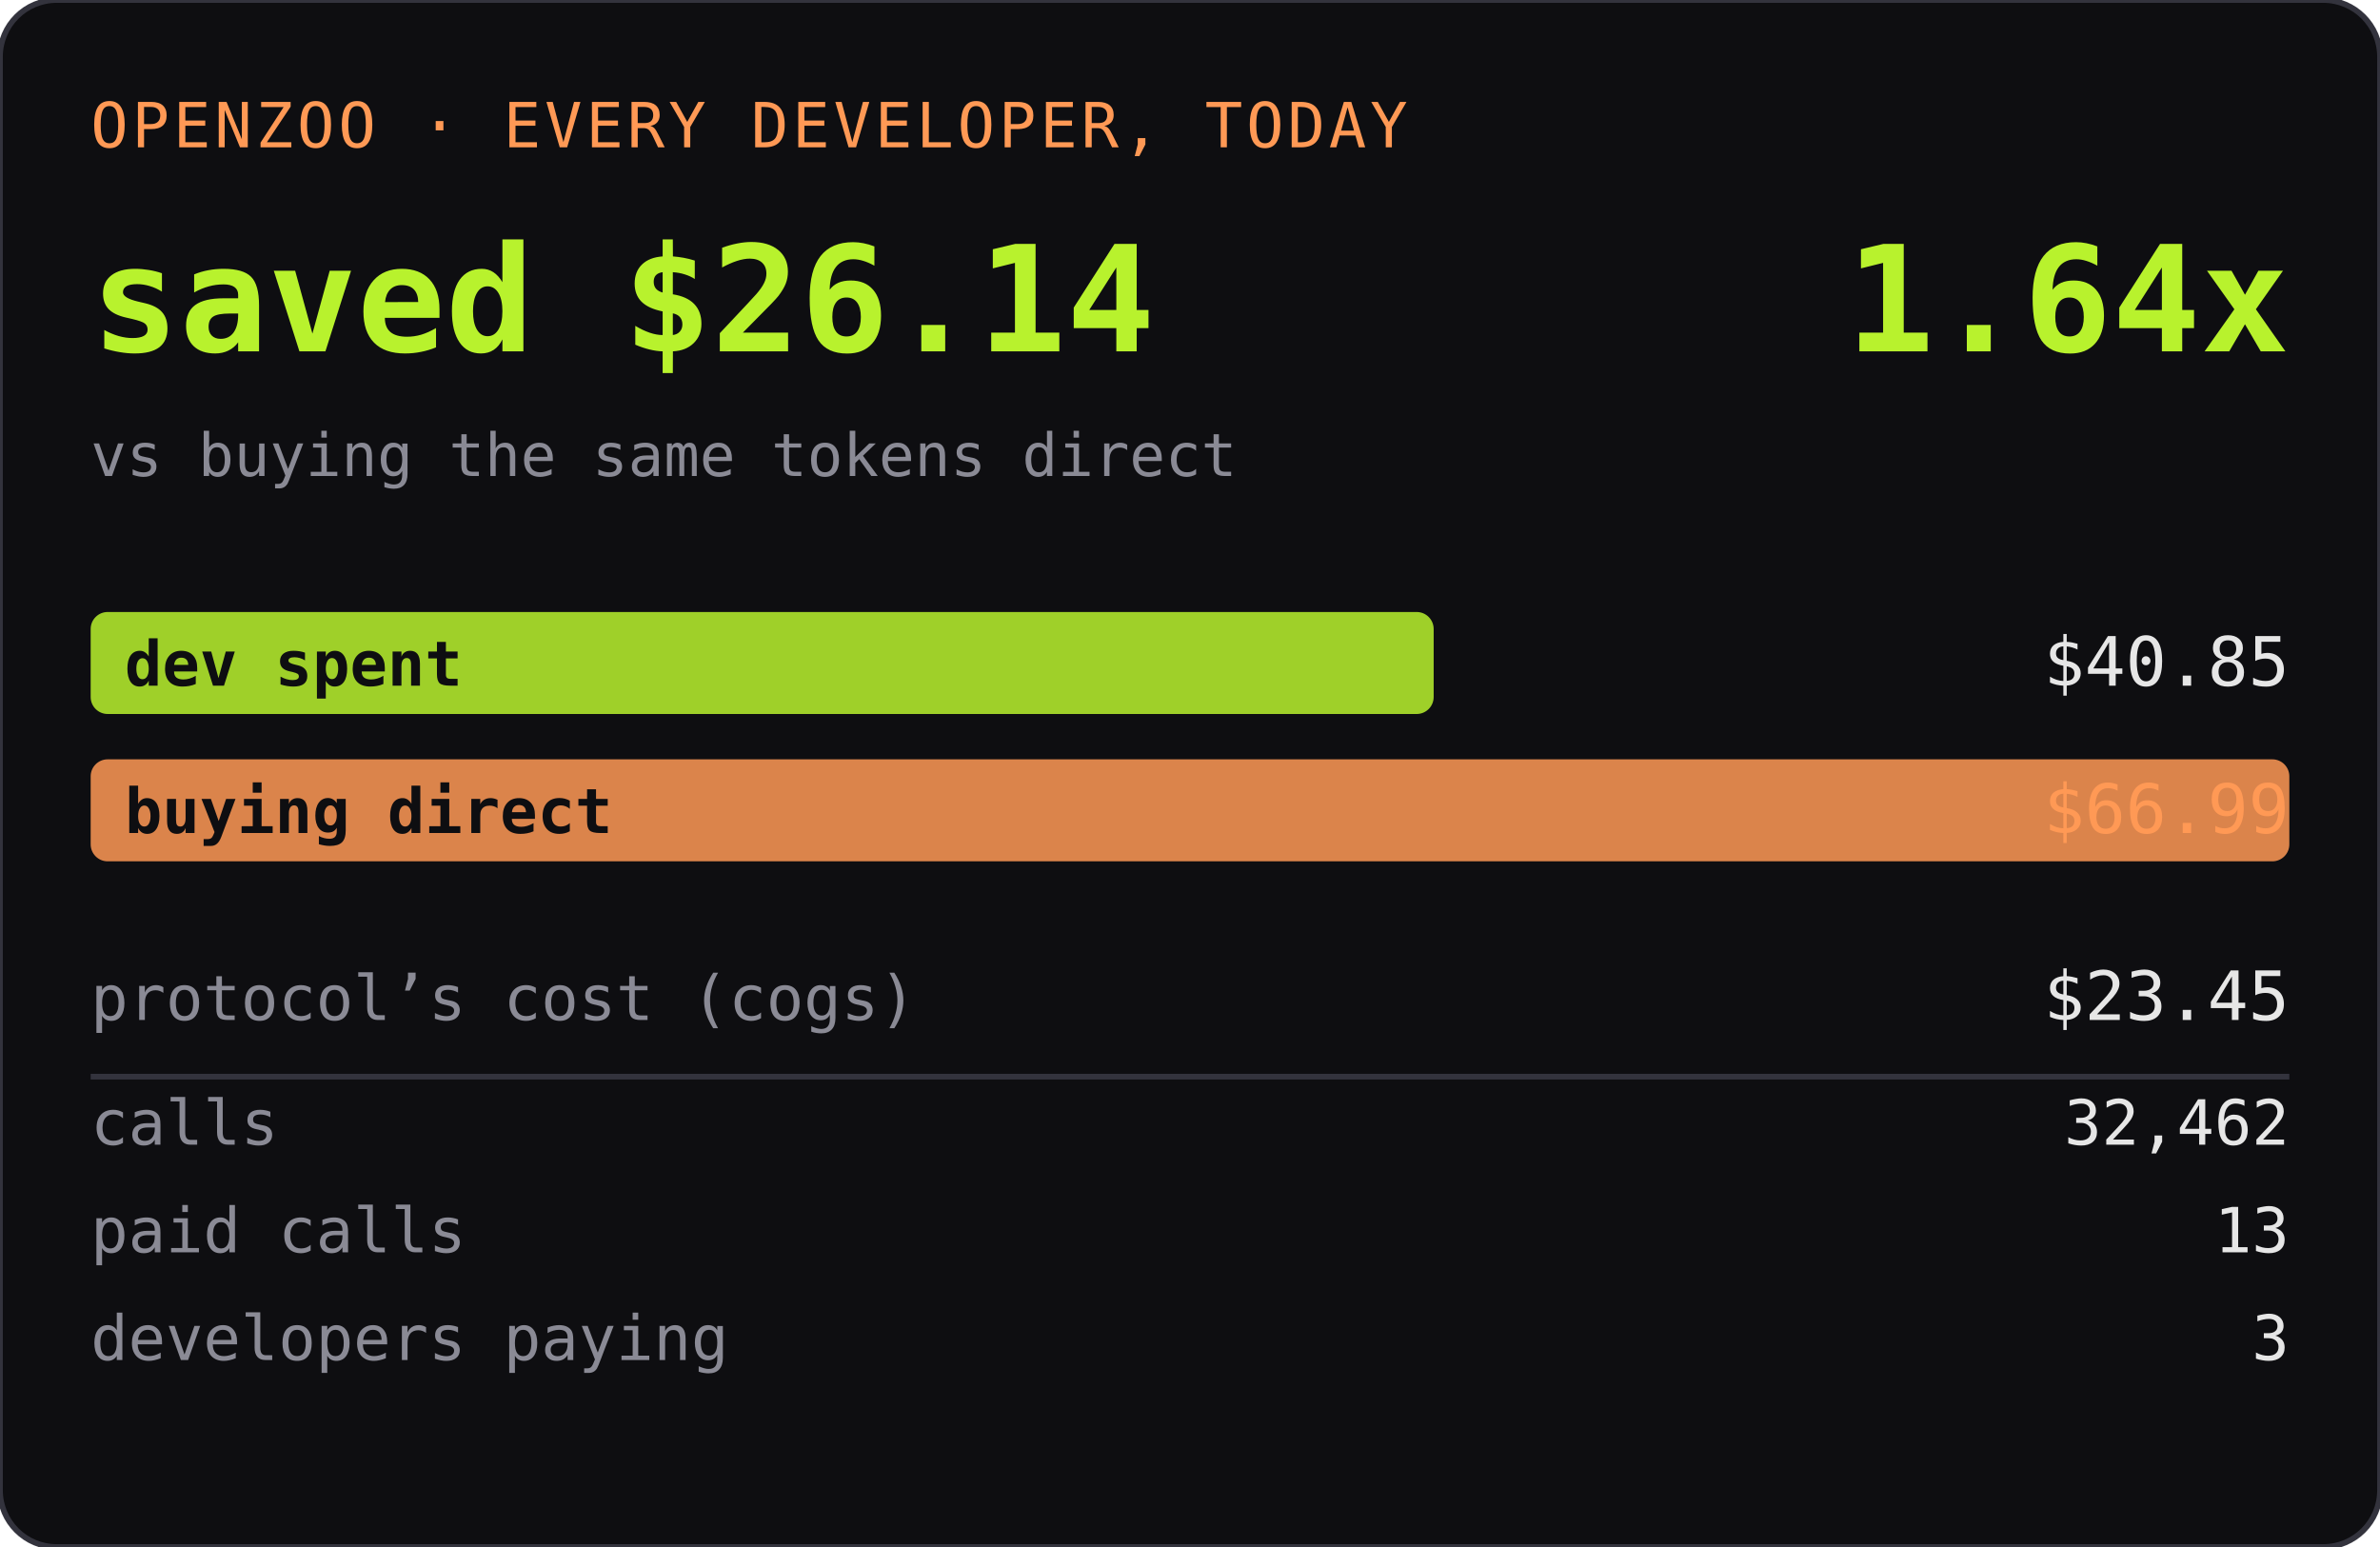
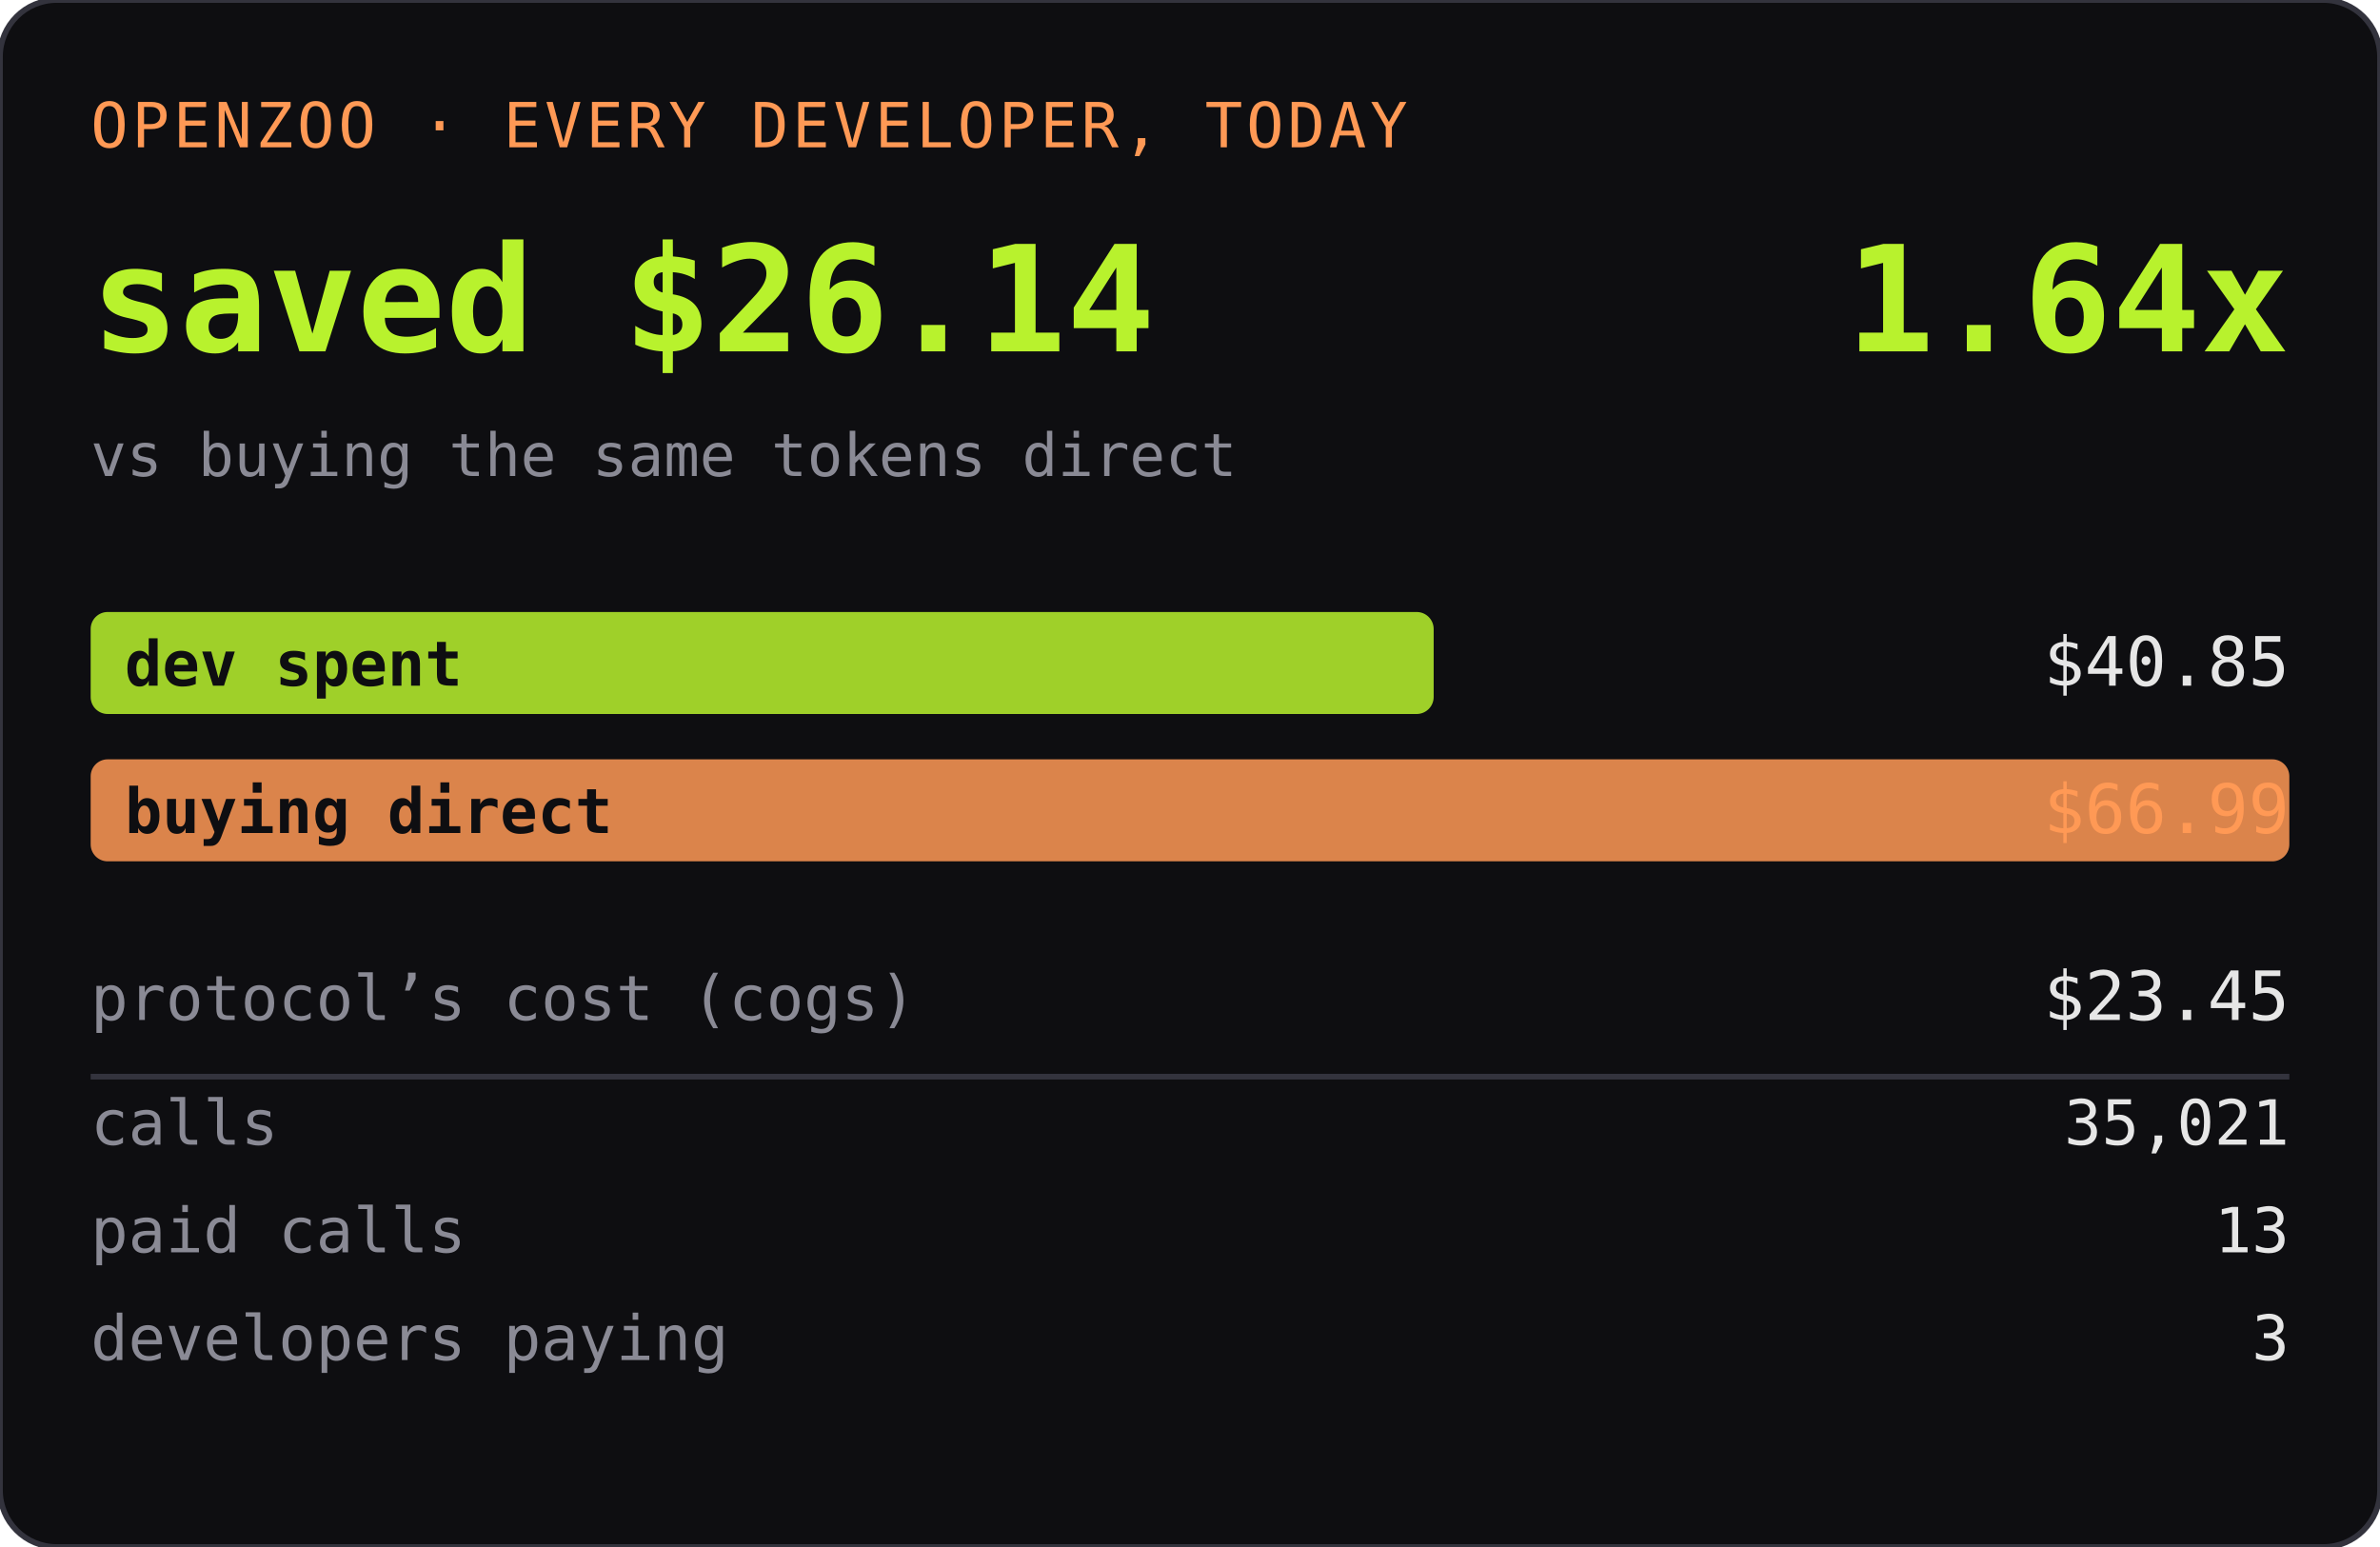
<svg xmlns="http://www.w3.org/2000/svg" width="420" height="273" role="img" aria-label="OPENZOO · EVERY DEVELOPER, TODAY">
  <rect width="420" height="273" rx="10" fill="#0e0e11" />
  <rect width="420" height="273" rx="10" fill="none" stroke="#33333d" />
  <text x="16" y="26" font-family="ui-monospace,SFMono-Regular,Menlo,monospace" font-size="11" fill="#ff9955" letter-spacing="0.06em">OPENZOO · EVERY DEVELOPER, TODAY</text>
  <text x="16" y="62" font-family="ui-monospace,SFMono-Regular,Menlo,monospace" font-size="26" font-weight="600" fill="#b8f22d">saved $26.14</text>
  <text x="404" y="62" text-anchor="end" font-family="ui-monospace,SFMono-Regular,Menlo,monospace" font-size="26" font-weight="600" fill="#b8f22d">1.64x</text>
  <text x="16" y="84" font-family="ui-monospace,SFMono-Regular,Menlo,monospace" font-size="10.5" fill="#8a8a95">vs buying the same tokens direct</text>
  <rect x="16" y="108" width="237" height="18" rx="3" fill="#b8f22d" opacity="0.85" />
  <text x="22" y="121" font-family="ui-monospace,SFMono-Regular,Menlo,monospace" font-size="11" fill="#0e0e11" font-weight="600">dev spent</text>
  <text x="404" y="121" text-anchor="end" font-family="ui-monospace,SFMono-Regular,Menlo,monospace" font-size="12" fill="#e6e6e6">$40.85</text>
  <rect x="16" y="134" width="388" height="18" rx="3" fill="#ff9955" opacity="0.85" />
  <text x="22" y="147" font-family="ui-monospace,SFMono-Regular,Menlo,monospace" font-size="11" fill="#0e0e11" font-weight="600">buying direct</text>
  <text x="404" y="147" text-anchor="end" font-family="ui-monospace,SFMono-Regular,Menlo,monospace" font-size="12" fill="#ff9955">$66.99</text>
  <text x="16" y="180" font-family="ui-monospace,SFMono-Regular,Menlo,monospace" font-size="11" fill="#8a8a95">protocol’s cost (cogs)</text>
  <text x="404" y="180" text-anchor="end" font-family="ui-monospace,SFMono-Regular,Menlo,monospace" font-size="12" fill="#e6e6e6">$23.45</text>
  <line x1="16" y1="190" x2="404" y2="190" stroke="#33333d" />
  <text x="16" y="202" font-family="ui-monospace,SFMono-Regular,Menlo,monospace" font-size="11" fill="#8a8a95">calls</text>
-   <text x="404" y="202" text-anchor="end" font-family="ui-monospace,SFMono-Regular,Menlo,monospace" font-size="11" fill="#e6e6e6">32,462</text>
+   <text x="404" y="202" text-anchor="end" font-family="ui-monospace,SFMono-Regular,Menlo,monospace" font-size="11" fill="#e6e6e6">35,021</text>
  <text x="16" y="221" font-family="ui-monospace,SFMono-Regular,Menlo,monospace" font-size="11" fill="#8a8a95">paid calls</text>
  <text x="404" y="221" text-anchor="end" font-family="ui-monospace,SFMono-Regular,Menlo,monospace" font-size="11" fill="#e6e6e6">13</text>
  <text x="16" y="240" font-family="ui-monospace,SFMono-Regular,Menlo,monospace" font-size="11" fill="#8a8a95">developers paying</text>
  <text x="404" y="240" text-anchor="end" font-family="ui-monospace,SFMono-Regular,Menlo,monospace" font-size="11" fill="#e6e6e6">3</text>
</svg>
